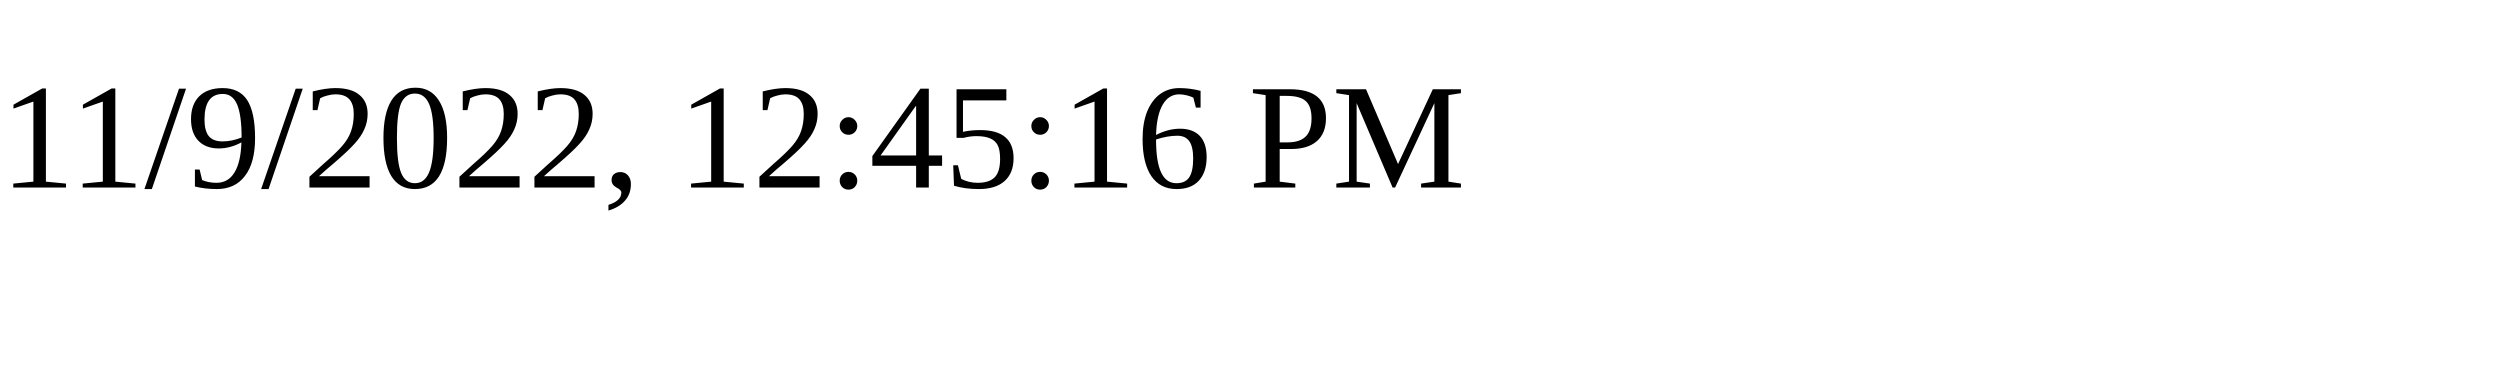
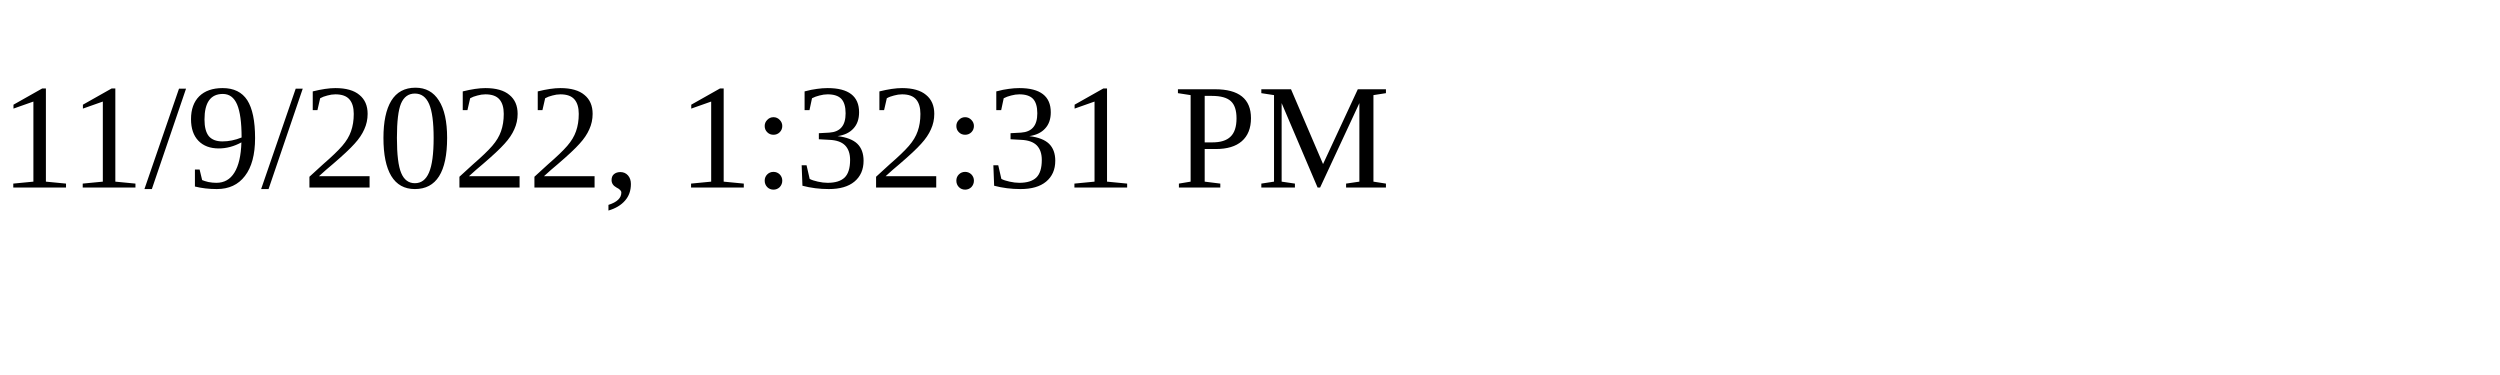
<svg xmlns="http://www.w3.org/2000/svg" height="30" width="200">
-   <text x="0" y="15">11/9/2022, 12:45:16 PM</text>
+   <text x="0" y="15">11/9/2022, 1:32:31 PM</text>
</svg>
